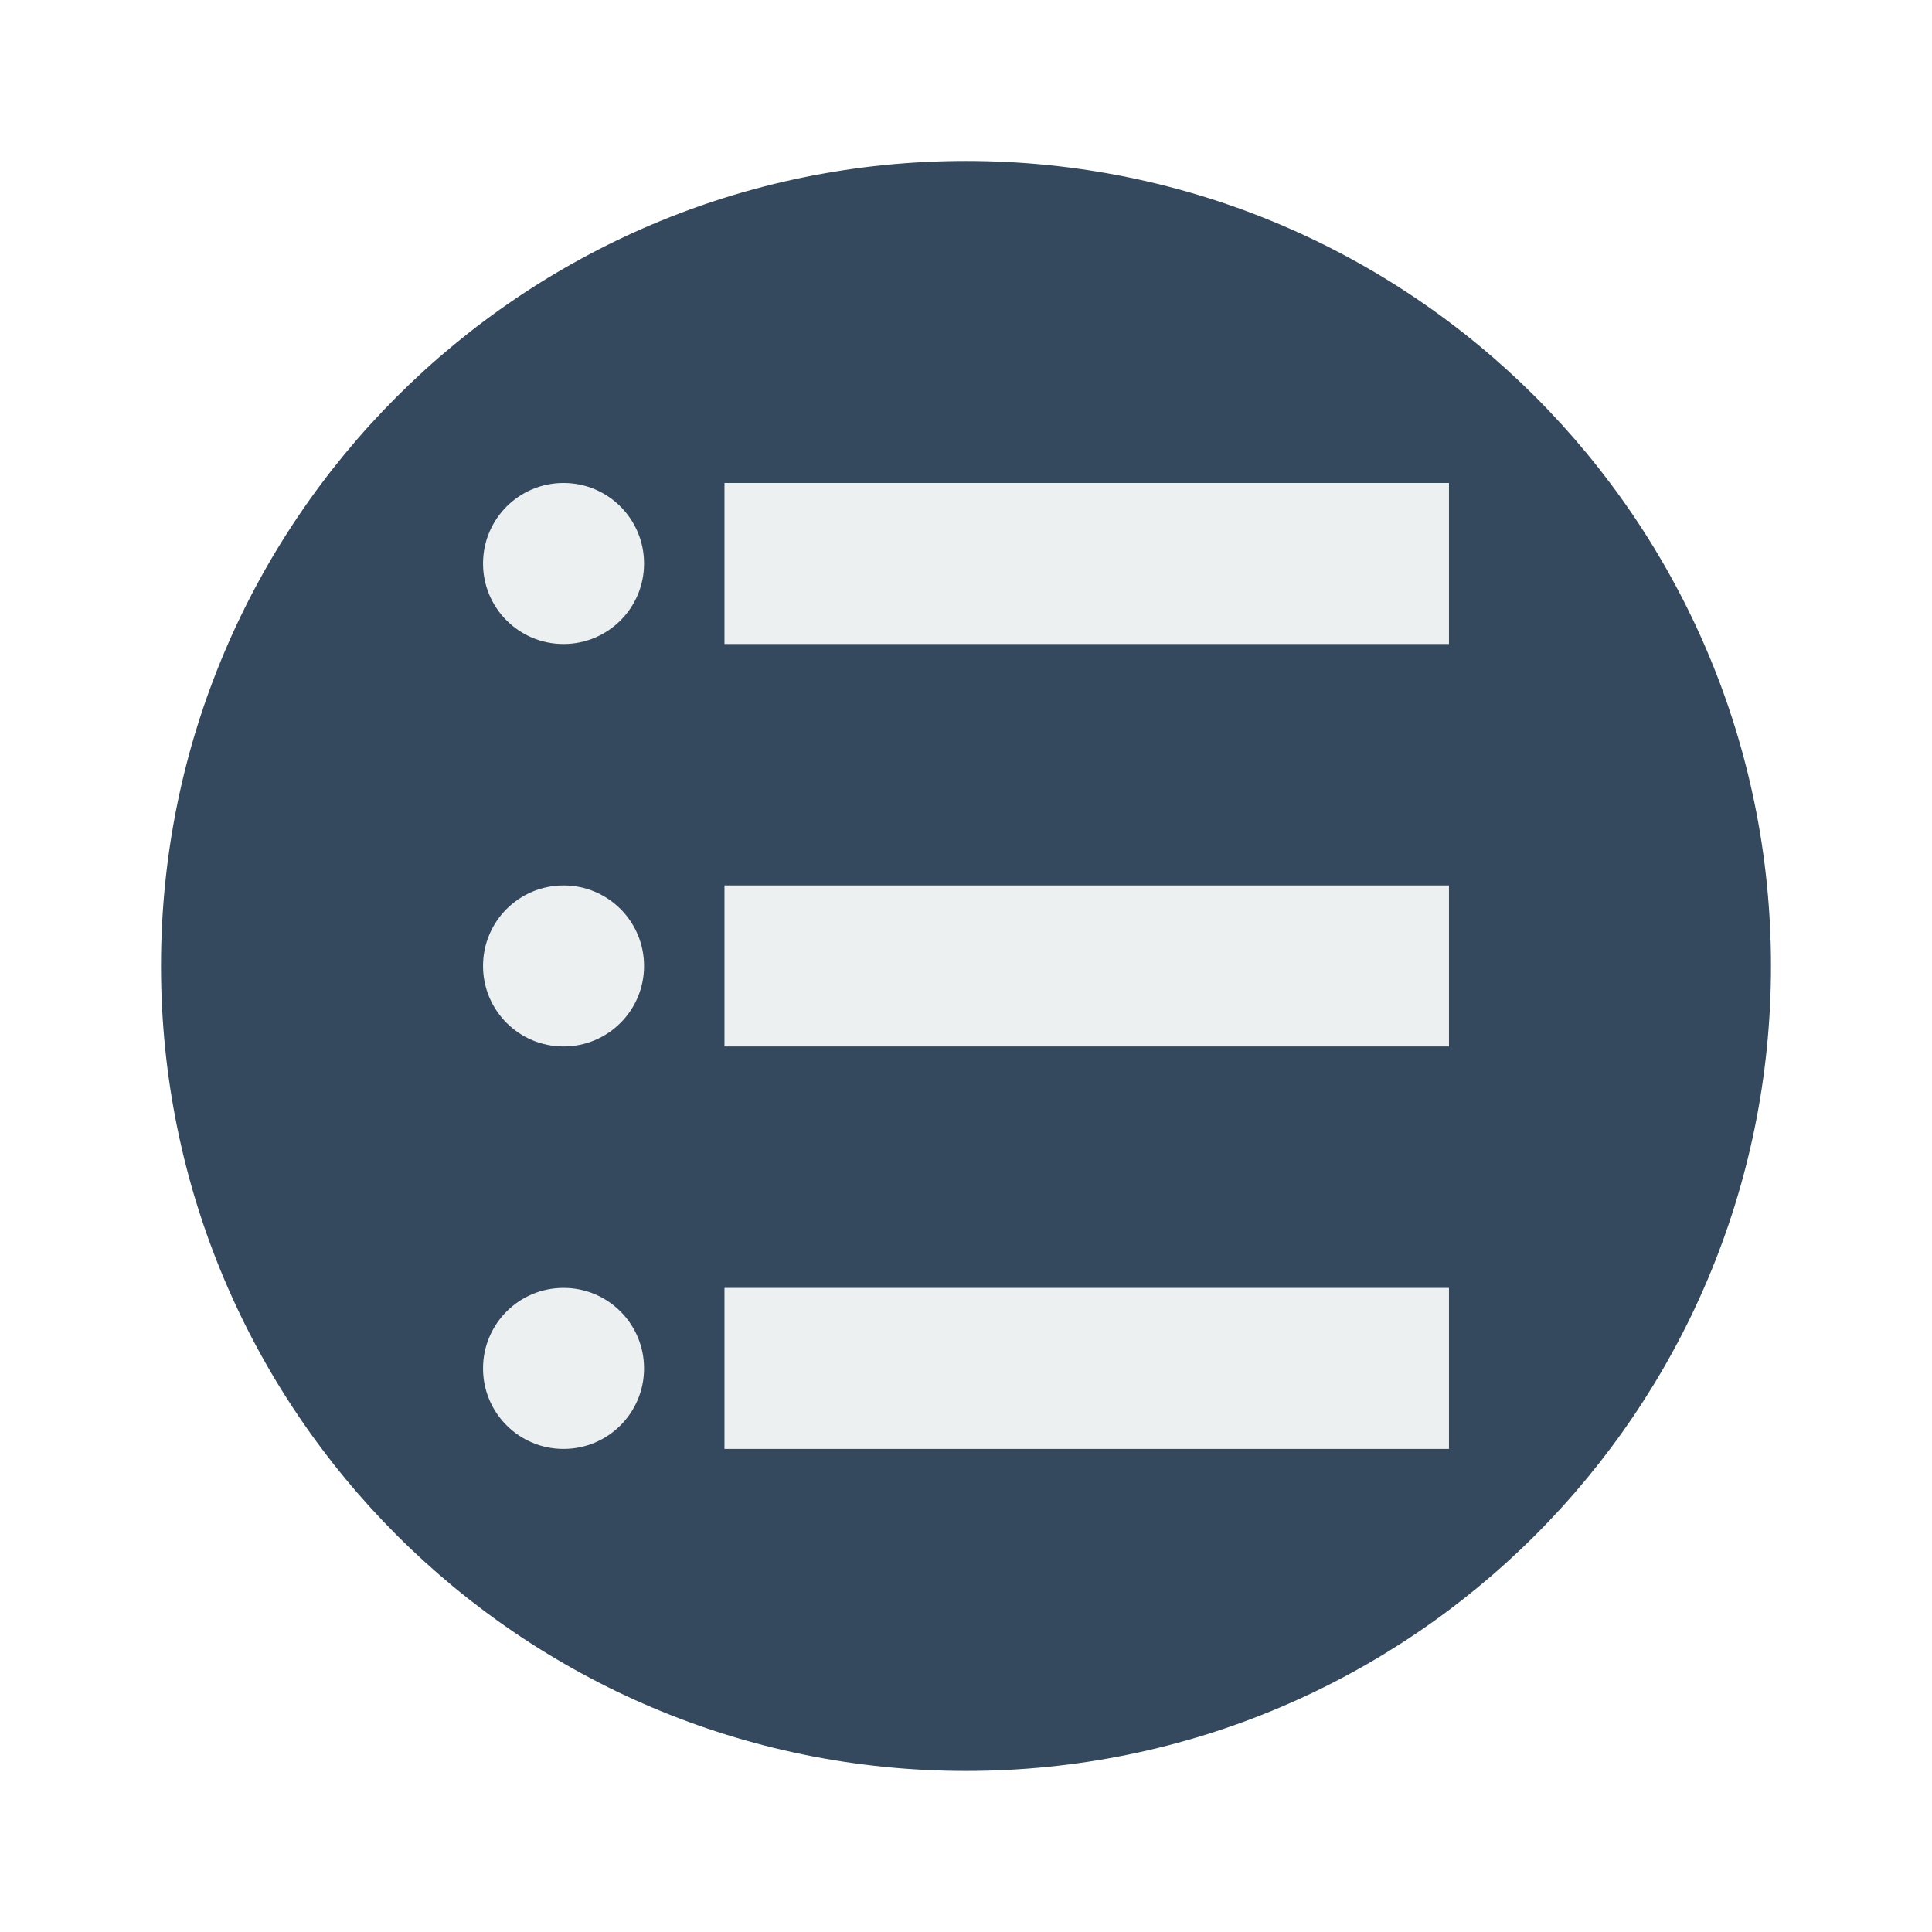
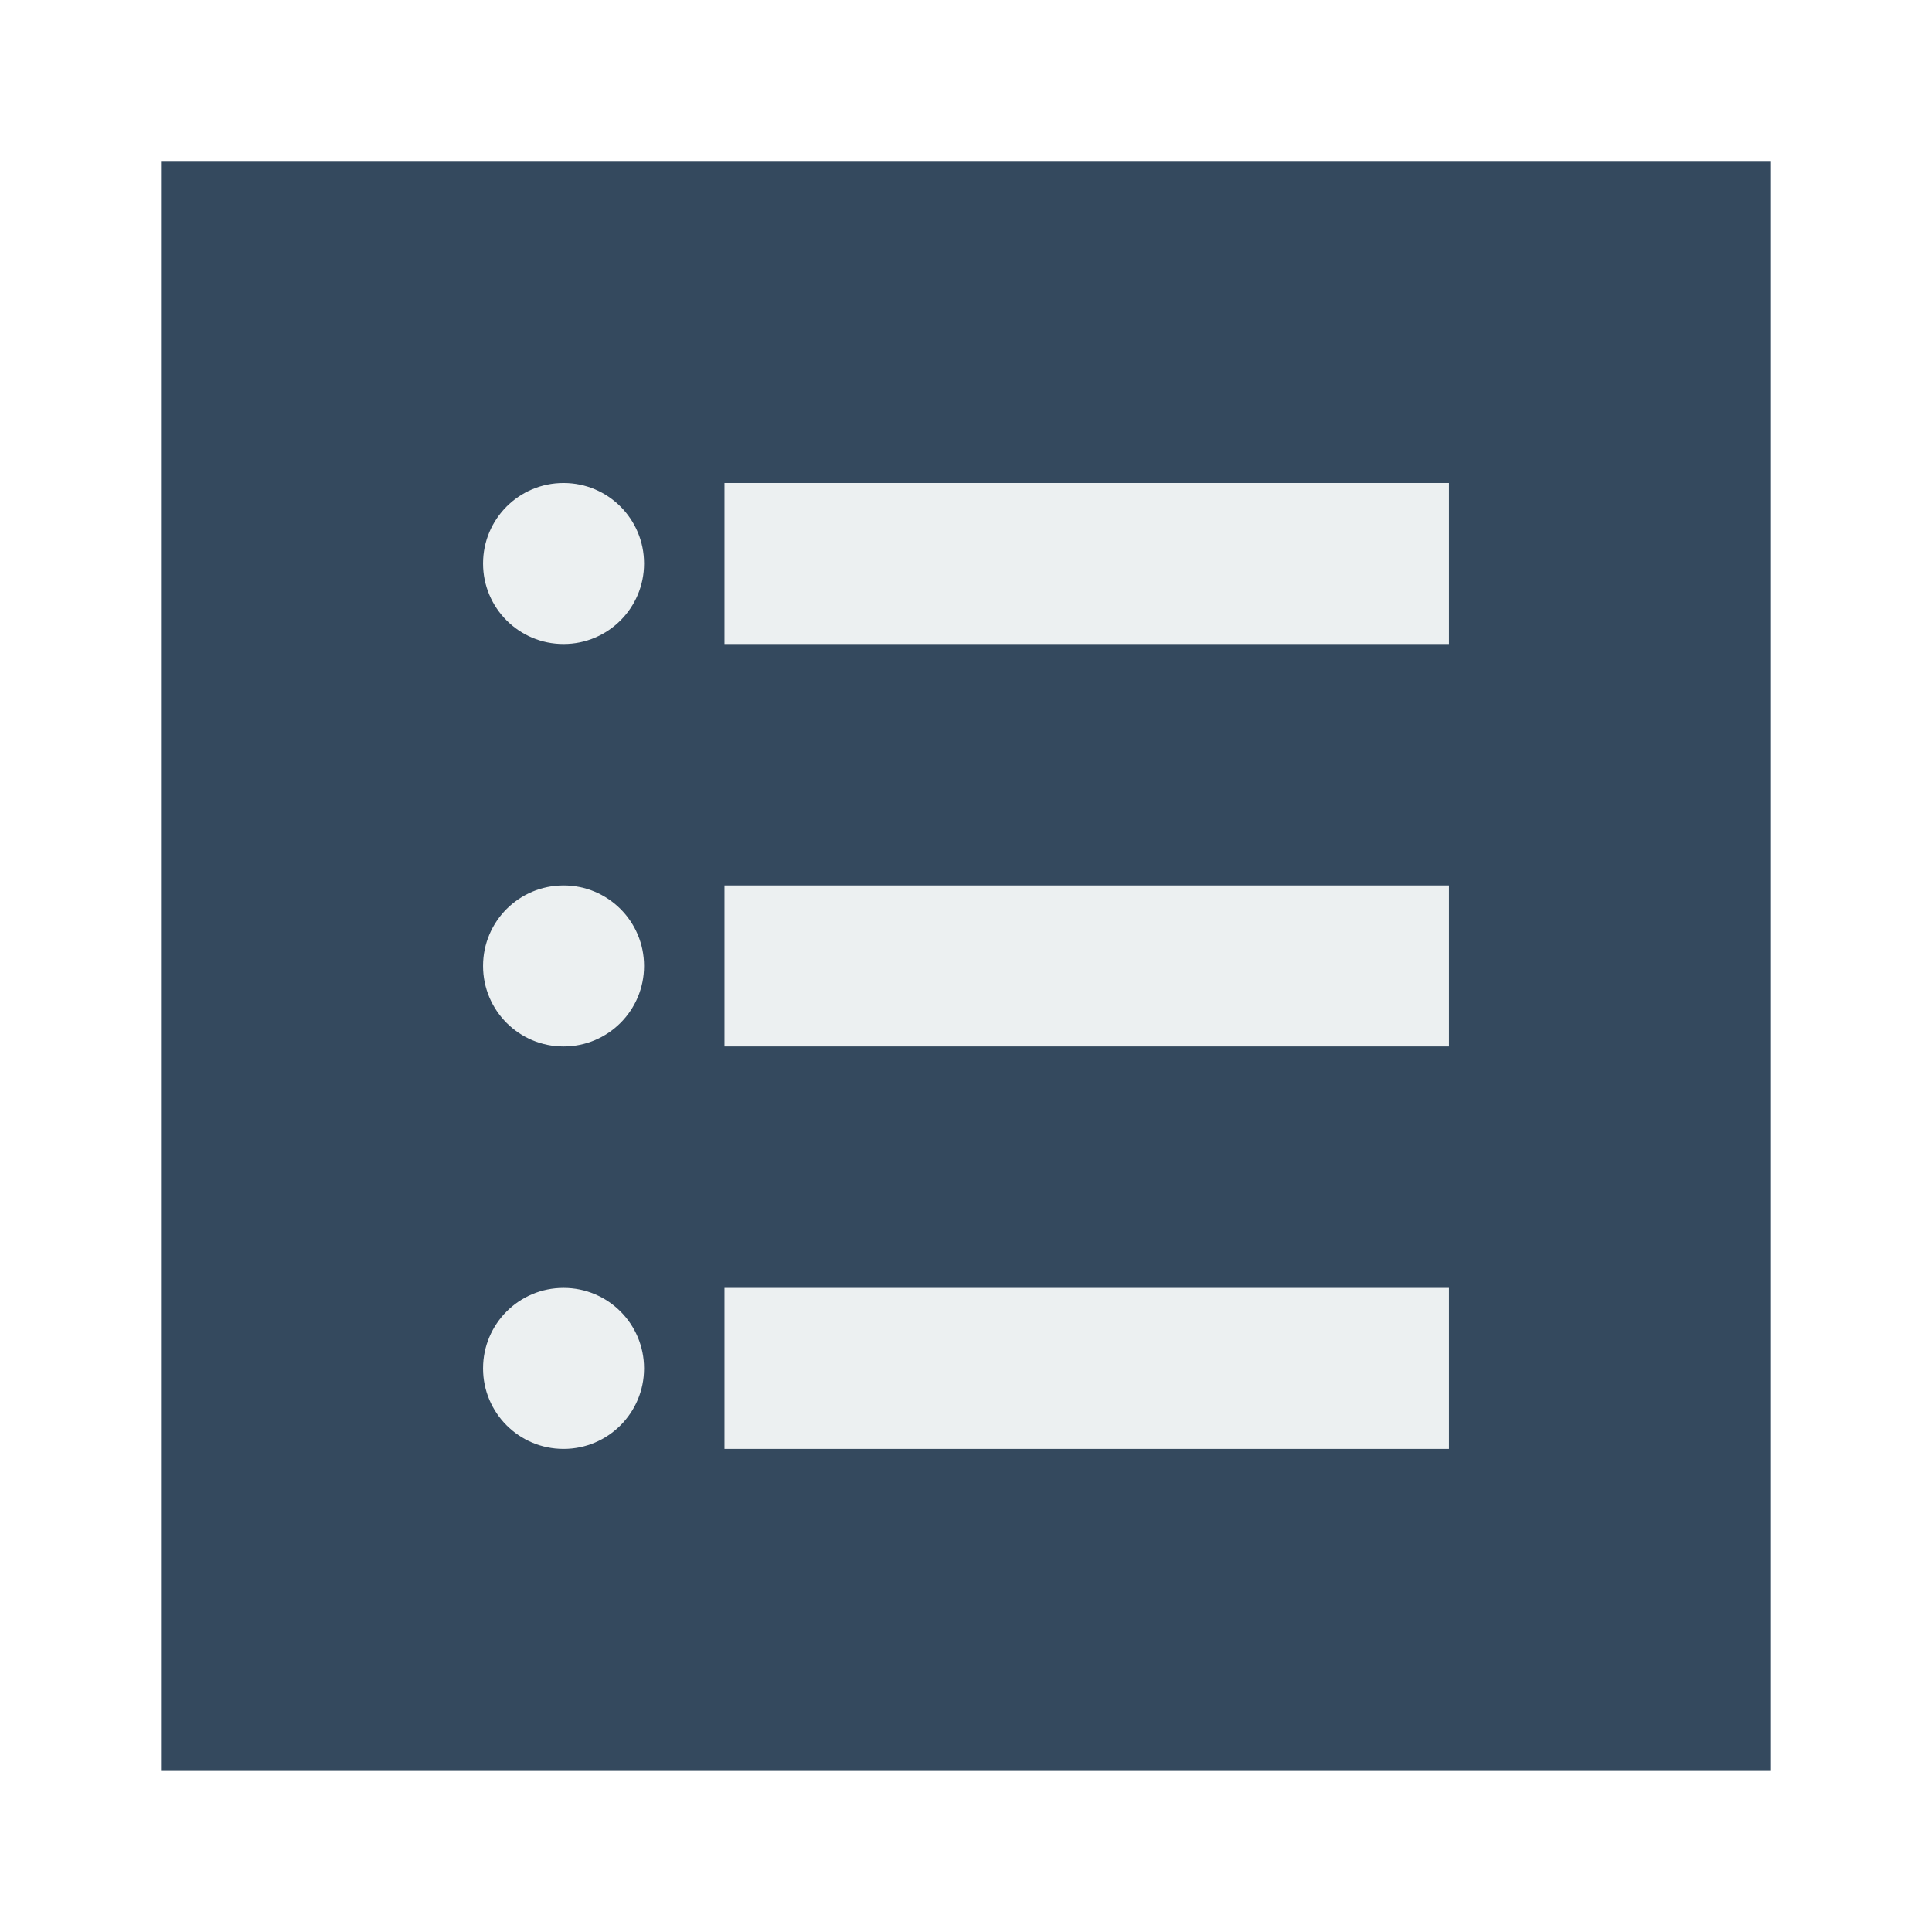
<svg xmlns="http://www.w3.org/2000/svg" width="48" height="48" id="svg2" version="1.1" viewBox="0 0 13.547 13.547">
  <defs id="defs4" />
  <g id="layer1" transform="translate(0,-283.4533)">
    <rect style="fill:none;fill-opacity:1;fill-rule:evenodd;stroke:none" id="rect3262" width="1.129" height="1.129" x="0" y="289.662" ry="0.564" />
    <rect ry="0.564" y="289.662" x="12.418" height="1.129" width="1.129" id="rect3274" style="fill:none;fill-opacity:1;fill-rule:evenodd;stroke:none" />
    <rect ry="0.564" y="-7.338" x="283.453" height="1.129" width="1.129" id="rect3276" style="fill:none;fill-opacity:1;fill-rule:evenodd;stroke:none" transform="matrix(0,1,-1,0,0,0)" />
    <rect style="fill:none;fill-opacity:1;fill-rule:evenodd;stroke:none" id="rect3278" width="1.129" height="1.129" x="295.871" y="-7.338" ry="0.564" transform="matrix(0,1,-1,0,0,0)" />
-     <rect transform="matrix(0,1,-1,0,0,0)" style="fill:#34495e;fill-opacity:1;fill-rule:evenodd;stroke:none" id="rect3361" width="11.289" height="11.289" x="284.582" y="-12.418" ry="5.644" />
+     <rect style="fill:#34495e;fill-opacity:1;fill-rule:evenodd;stroke:none" id="rect3361" width="11.289" height="11.289" x="1.129" y="284.582" ry="0" />
    <rect ry="0" y="-11.007" x="-294.46" height="8.467" width="8.467" id="rect3367" style="fill:none;fill-opacity:1;fill-rule:evenodd;stroke:none" transform="matrix(0,-1,-1,0,0,0)" />
    <rect style="fill:none;fill-opacity:1;fill-rule:evenodd;stroke:none" id="rect3365" width="1.976" height="1.976" x="2.54" y="285.993" ry="0" />
    <rect style="fill:#ecf0f1;fill-opacity:1;fill-rule:evenodd;stroke:none" id="rect3363" width="1.129" height="1.129" x="3.387" y="286.84" ry="0.564" />
    <rect ry="0" y="285.993" x="5.08" height="1.976" width="5.927" id="rect3369" style="fill:none;fill-opacity:1;fill-rule:evenodd;stroke:none" />
    <rect transform="matrix(0,1,-1,0,0,0)" style="fill:none;fill-opacity:1;fill-rule:evenodd;stroke:none" id="rect3373" width="0.564" height="0.564" x="287.149" y="-5.08" ry="0.282" />
    <rect ry="0" y="286.84" x="5.08" height="1.129" width="5.08" id="rect3375" style="fill:#ecf0f1;fill-opacity:1;fill-rule:evenodd;stroke:none" />
    <rect ry="0.423" y="-3.387" x="285.993" height="0.847" width="0.847" id="rect3377" style="fill:none;fill-opacity:1;fill-rule:evenodd;stroke:none" transform="matrix(0,1,-1,0,0,0)" />
    <rect transform="matrix(0,1,-1,0,0,0)" style="fill:none;fill-opacity:1;fill-rule:evenodd;stroke:none" id="rect3379" width="0.847" height="0.847" x="286.867" y="-11.007" ry="0.423" />
    <rect ry="0.564" y="289.662" x="3.387" height="1.129" width="1.129" id="rect3383" style="fill:#ecf0f1;fill-opacity:1;fill-rule:evenodd;stroke:none" />
    <rect style="fill:#ecf0f1;fill-opacity:1;fill-rule:evenodd;stroke:none" id="rect3385" width="5.08" height="1.129" x="5.08" y="289.662" ry="0" />
    <rect ry="0" y="292.484" x="2.54" height="1.976" width="1.976" id="rect3401" style="fill:none;fill-opacity:1;fill-rule:evenodd;stroke:none" />
    <rect ry="0.564" y="292.484" x="3.387" height="1.129" width="1.129" id="rect3395" style="fill:#ecf0f1;fill-opacity:1;fill-rule:evenodd;stroke:none" />
    <rect style="fill:none;fill-opacity:1;fill-rule:evenodd;stroke:none" id="rect3403" width="5.927" height="1.976" x="5.08" y="292.484" ry="0" />
    <rect transform="matrix(0,1,-1,0,0,0)" style="fill:none;fill-opacity:1;fill-rule:evenodd;stroke:none" id="rect3399" width="0.847" height="0.847" x="293.613" y="-3.387" ry="0.423" />
    <rect style="fill:#ecf0f1;fill-opacity:1;fill-rule:evenodd;stroke:none" id="rect3397" width="5.08" height="1.129" x="5.08" y="292.484" ry="0" />
  </g>
</svg>
